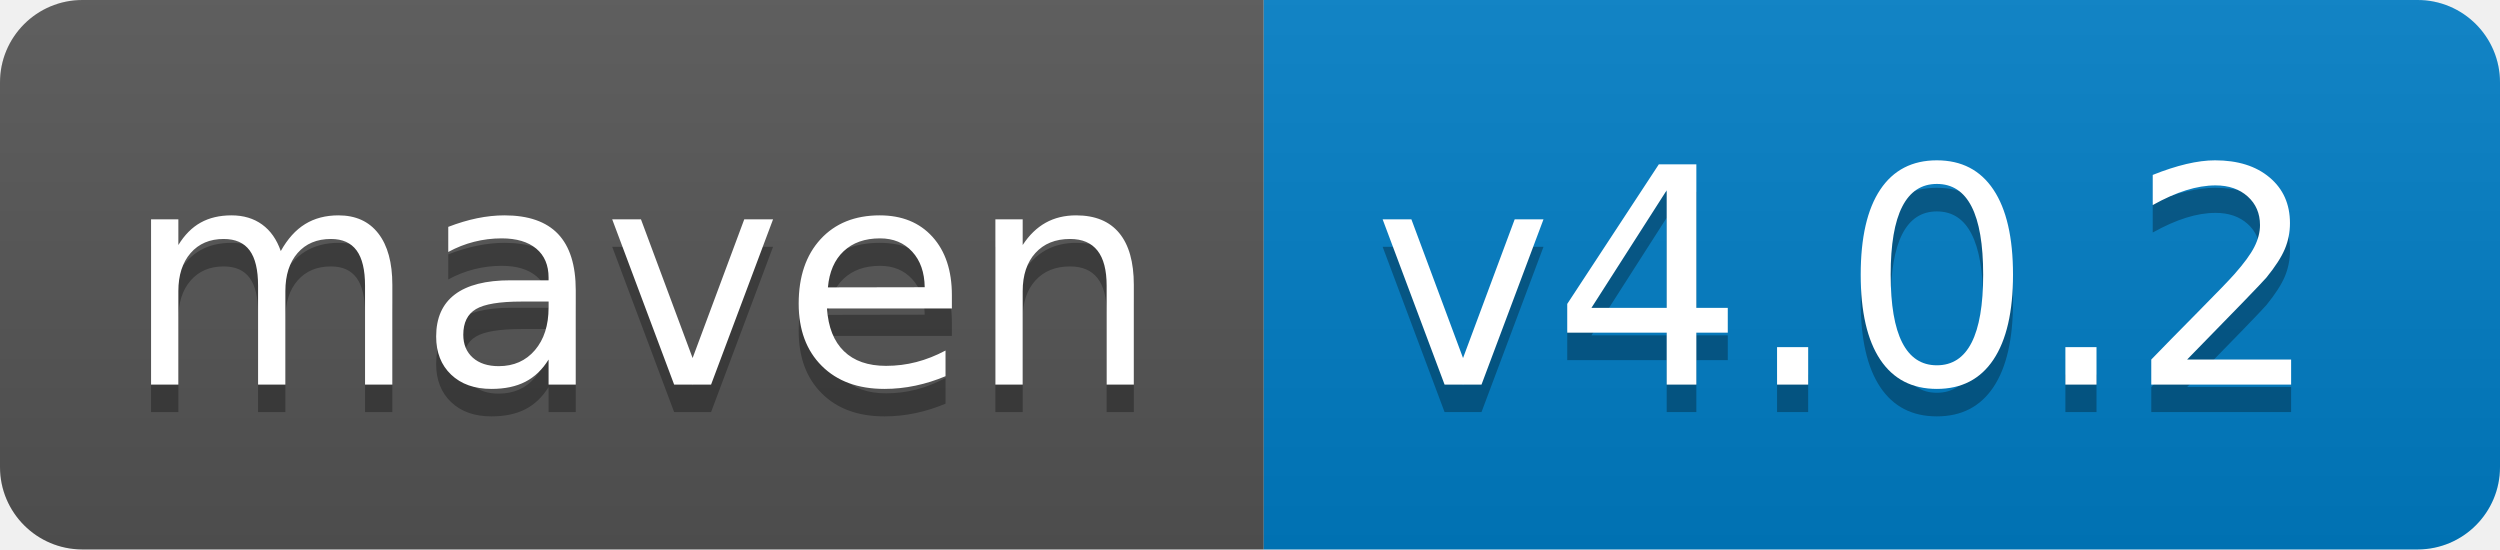
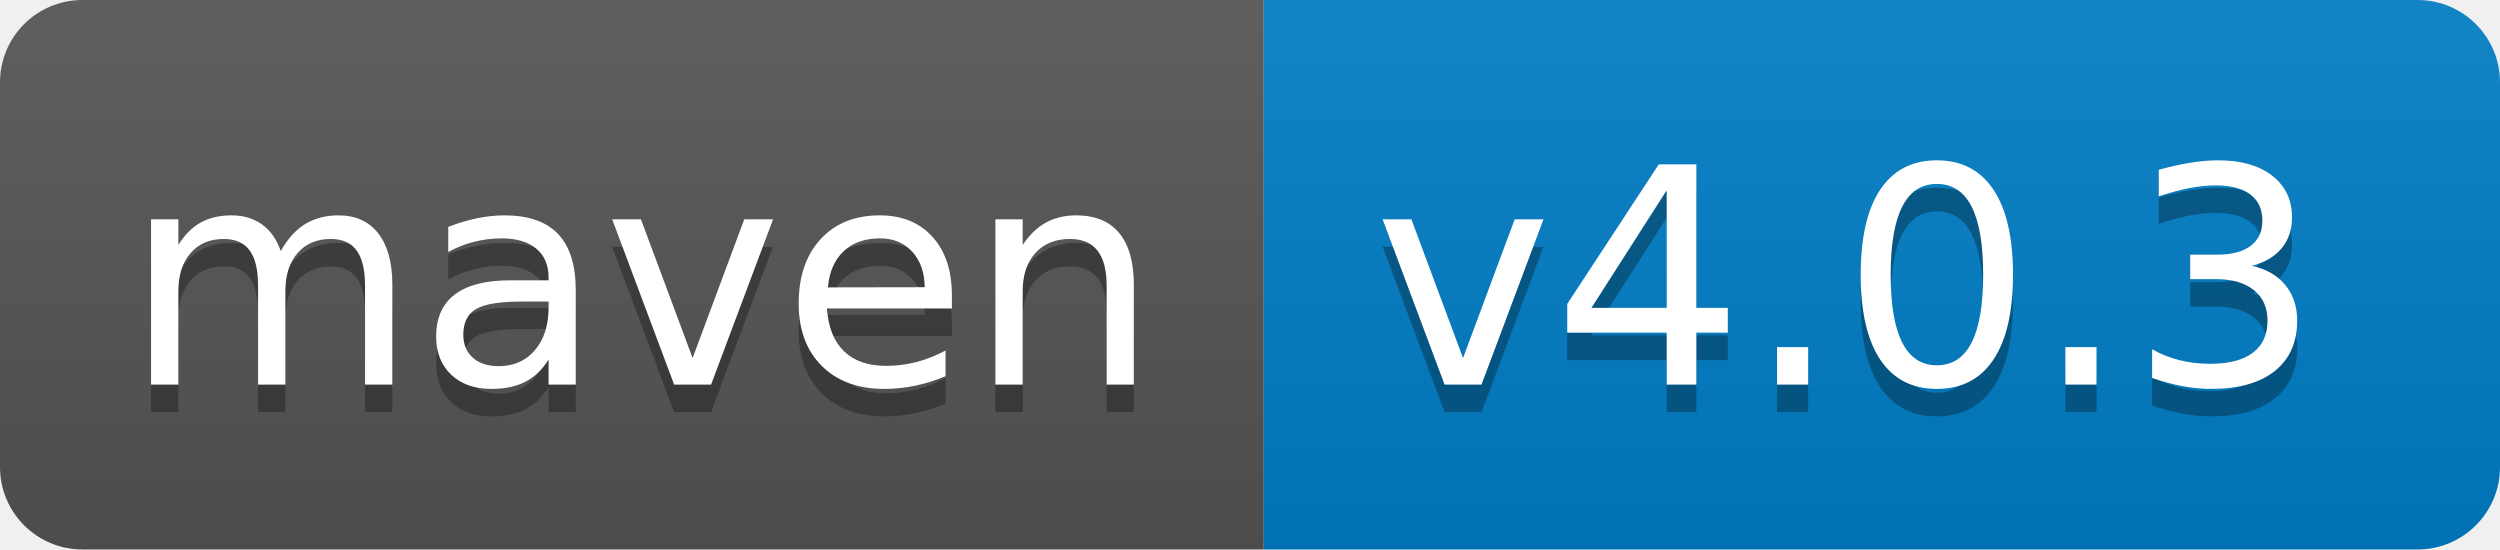
<svg xmlns="http://www.w3.org/2000/svg" width="91" height="20">
  <linearGradient id="s" x2="0" y2="100%">
    <stop offset="0" stop-color="#bbb" stop-opacity=".1" />
    <stop offset="1" stop-opacity=".1" />
  </linearGradient>
  <clipPath id="r">
    <rect width="91" height="20" rx="3" fill="#fff" />
  </clipPath>
  <g clip-path="url(#r)">
    <rect width="46" height="20" fill="#555" />
    <rect x="46" width="45" height="20" fill="#007ec6" />
    <rect width="91" height="20" fill="url(#s)" />
  </g>
  <g fill="#fff" font-family="Verdana,Geneva,DejaVu Sans,sans-serif" text-rendering="geometricPrecision" font-size="110">
    <text x="45" y="150" fill="#010101" fill-opacity=".3" transform="scale(.1)" textLength="360">maven</text>
    <text x="45" y="140" transform="scale(.1)" textLength="360">maven</text>
-     <text x="500" y="150" fill="#010101" fill-opacity=".3" transform="scale(.1)" textLength="350">v4.0.2</text>
-     <text x="500" y="140" transform="scale(.1)" textLength="350">v4.0.2</text>
+     <text x="500" y="150" fill="#010101" fill-opacity=".3" transform="scale(.1)" textLength="350">v4.0.3</text>
+     <text x="500" y="140" transform="scale(.1)" textLength="350">v4.0.3</text>
  </g>
</svg>
